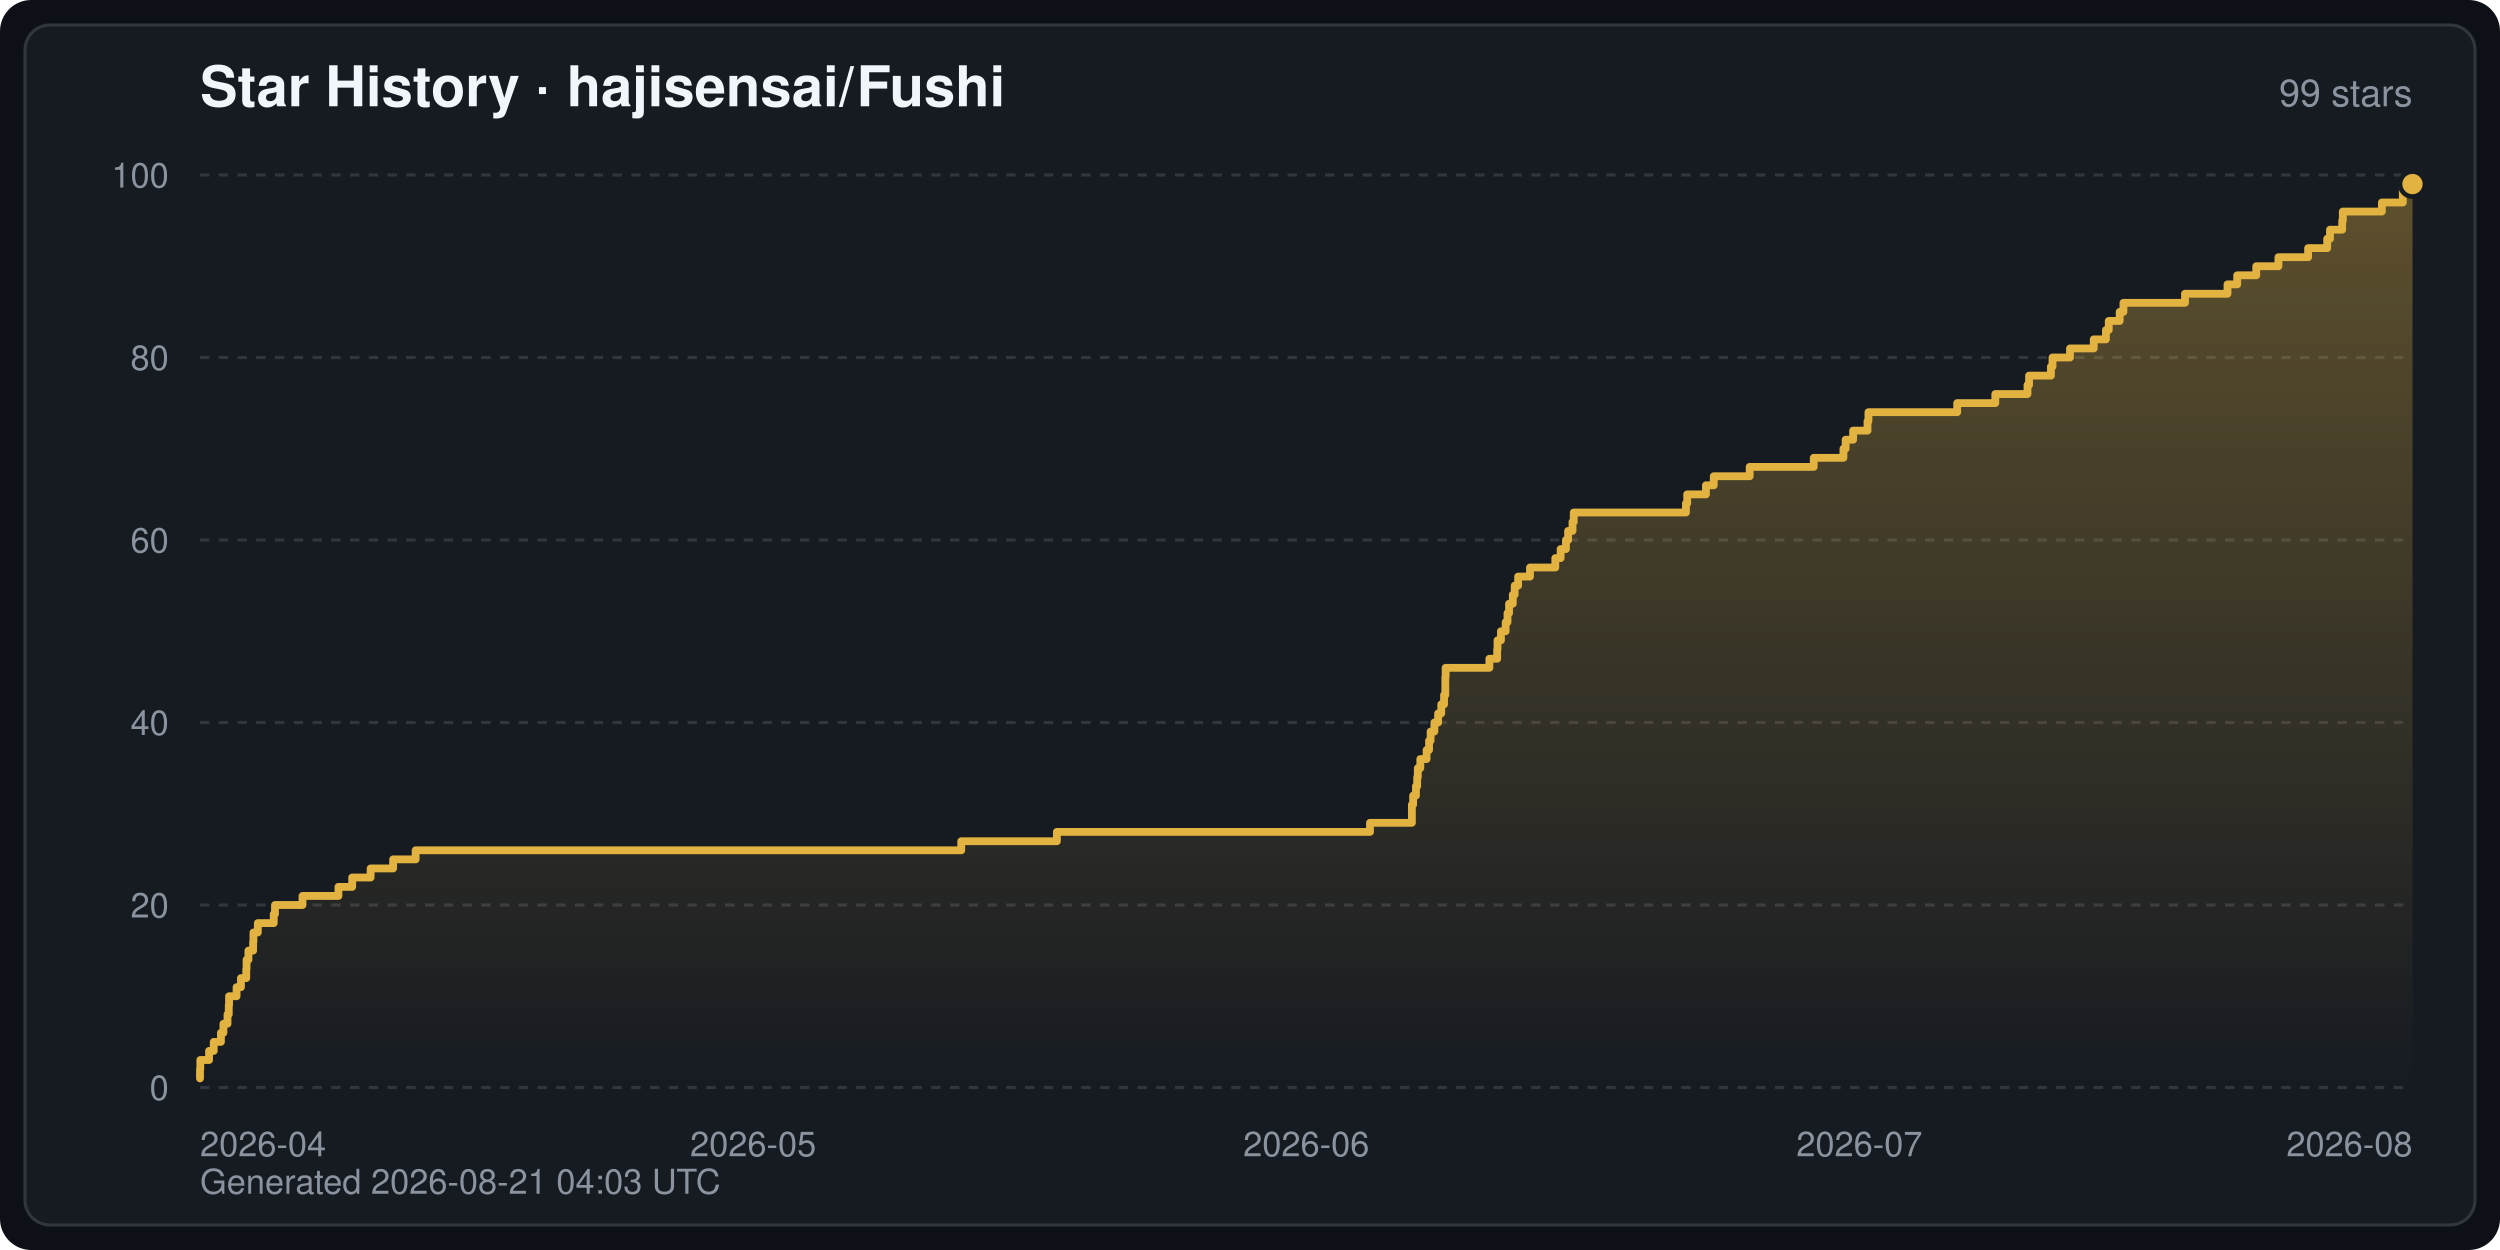
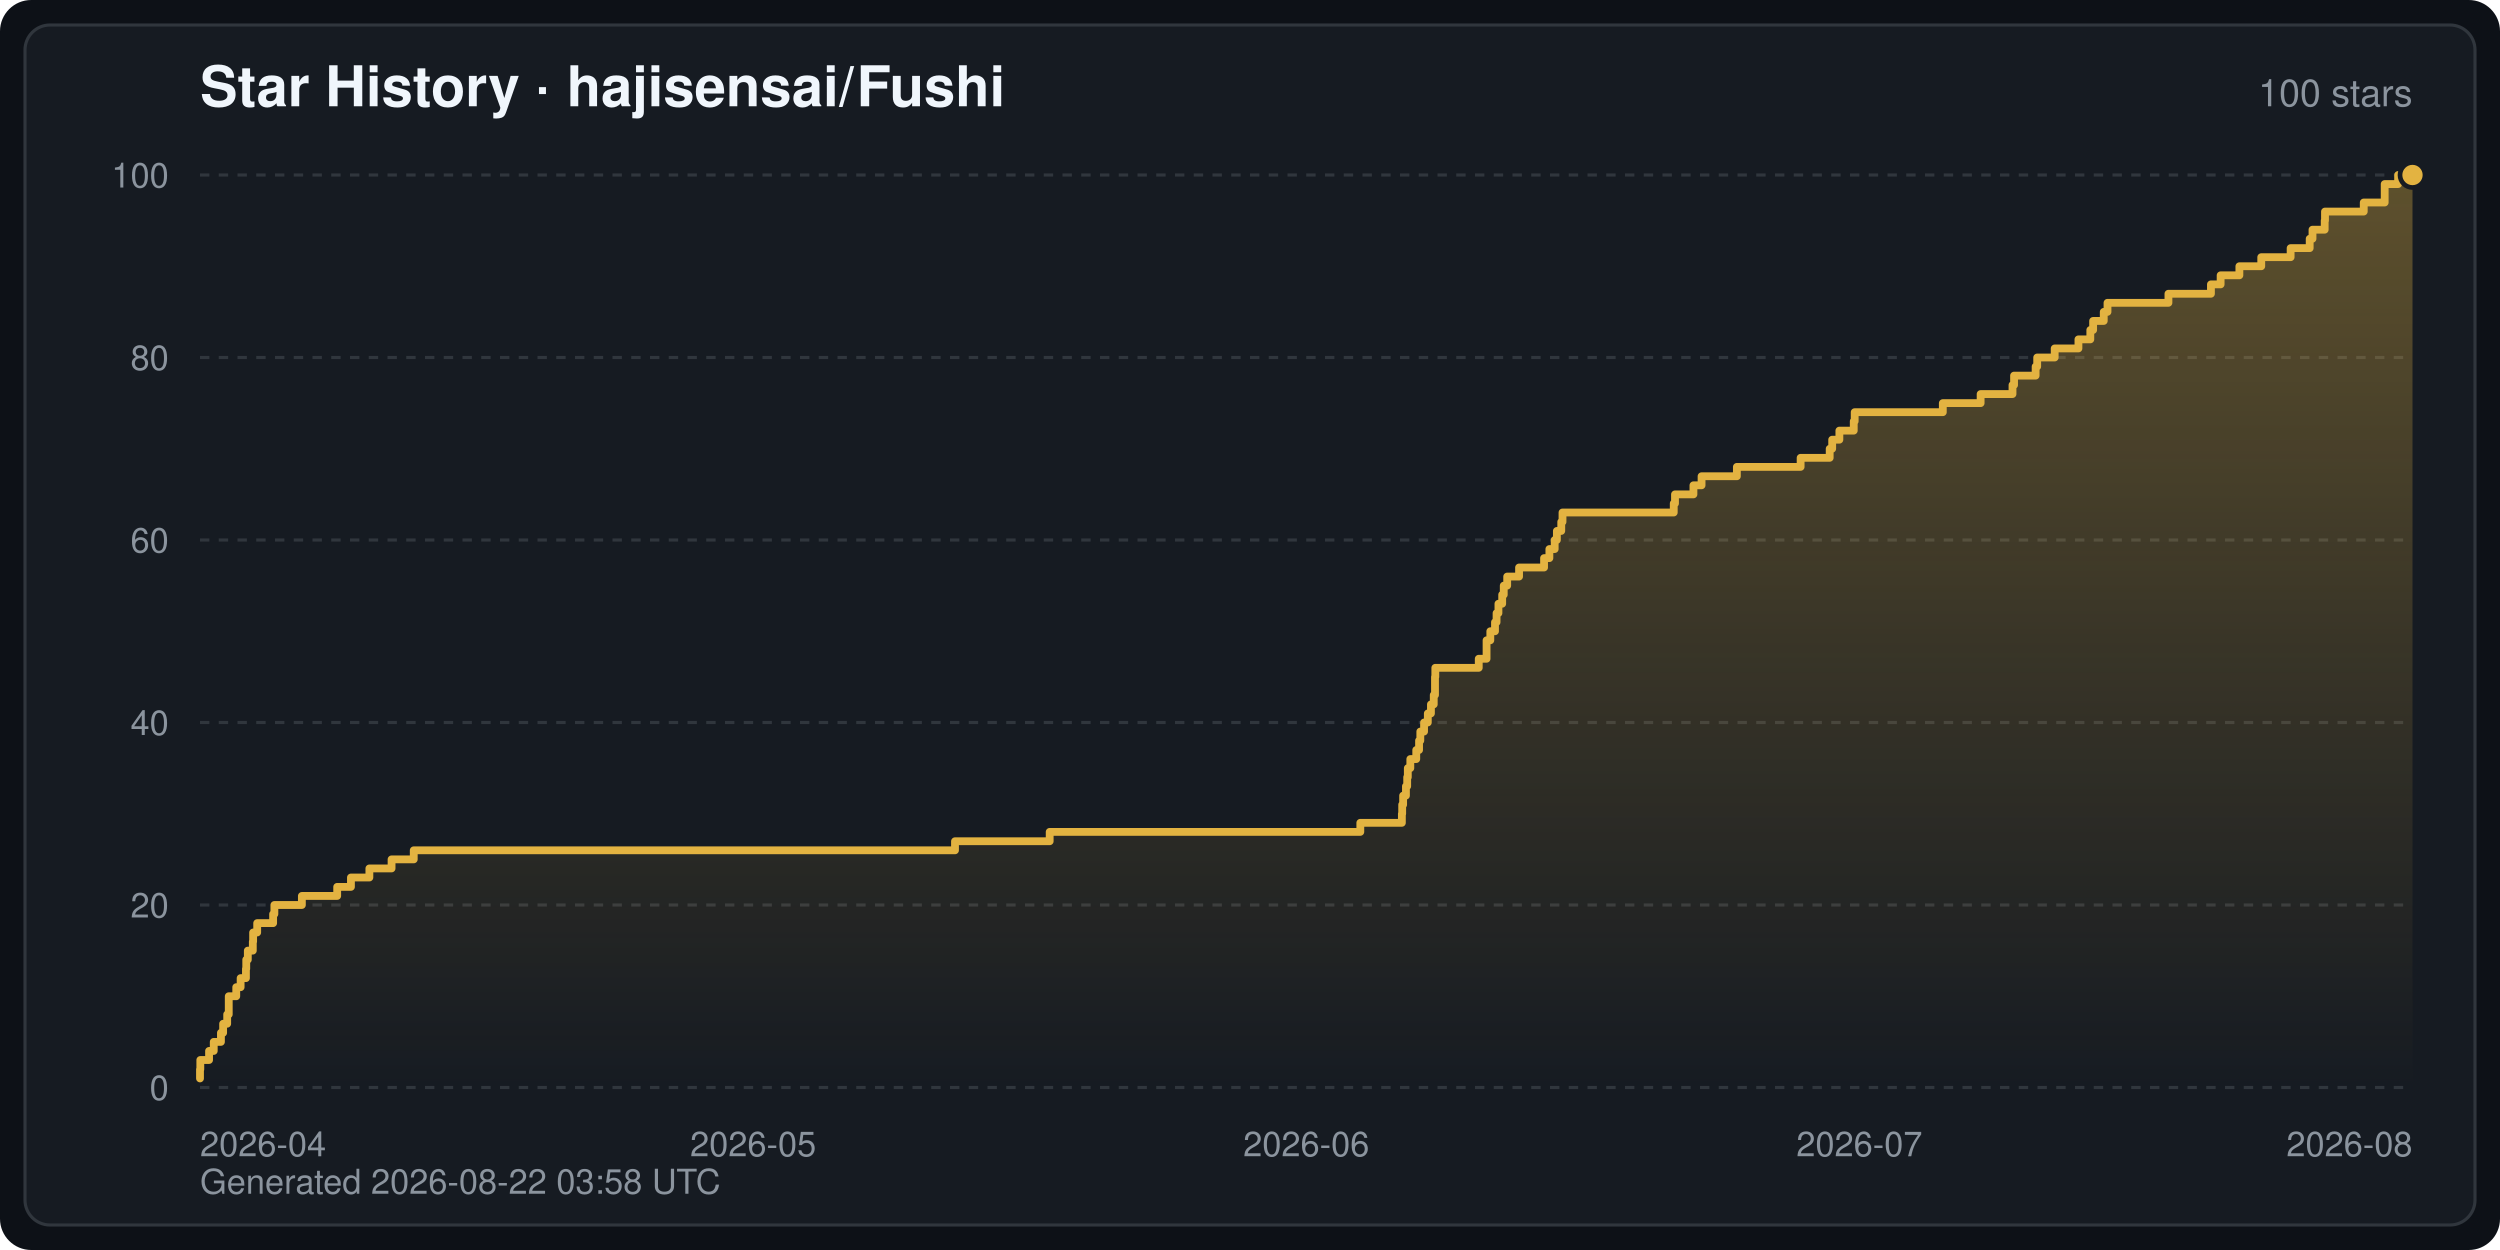
<svg xmlns="http://www.w3.org/2000/svg" width="800" height="400" viewBox="0 0 800 400" font-family="-apple-system,BlinkMacSystemFont,Segoe UI,Helvetica,Arial,sans-serif" role="img" aria-label="Star History · hajisensai/Fushi">
  <defs>
    <linearGradient id="starArea" x1="0" y1="0" x2="0" y2="1">
      <stop offset="0" stop-color="#e3b341" stop-opacity="0.35" />
      <stop offset="1" stop-color="#e3b341" stop-opacity="0" />
    </linearGradient>
  </defs>
  <rect width="800" height="400" rx="10" fill="#0d1117" />
  <rect x="8" y="8" width="784" height="384" rx="8" fill="#161b22" stroke="#30363d" stroke-width="1" />
  <text x="64" y="34" fill="#f0f6fc" font-size="18" font-weight="600">Star History · hajisensai/Fushi</text>
-   <text x="772" y="34" fill="#8b949e" font-size="12" text-anchor="end">99 stars</text>
+   <text x="772" y="34" fill="#8b949e" font-size="12" text-anchor="end">100 stars</text>
  <line x1="64" y1="348.0" x2="772" y2="348.0" stroke="#30363d" stroke-width="1" stroke-dasharray="3 3" />
  <text x="54" y="352.0" fill="#8b949e" font-size="11" text-anchor="end">0</text>
  <line x1="64" y1="289.6" x2="772" y2="289.6" stroke="#30363d" stroke-width="1" stroke-dasharray="3 3" />
  <text x="54" y="293.6" fill="#8b949e" font-size="11" text-anchor="end">20</text>
  <line x1="64" y1="231.2" x2="772" y2="231.2" stroke="#30363d" stroke-width="1" stroke-dasharray="3 3" />
  <text x="54" y="235.2" fill="#8b949e" font-size="11" text-anchor="end">40</text>
  <line x1="64" y1="172.8" x2="772" y2="172.8" stroke="#30363d" stroke-width="1" stroke-dasharray="3 3" />
  <text x="54" y="176.8" fill="#8b949e" font-size="11" text-anchor="end">60</text>
  <line x1="64" y1="114.4" x2="772" y2="114.4" stroke="#30363d" stroke-width="1" stroke-dasharray="3 3" />
  <text x="54" y="118.4" fill="#8b949e" font-size="11" text-anchor="end">80</text>
  <line x1="64" y1="56.0" x2="772" y2="56.0" stroke="#30363d" stroke-width="1" stroke-dasharray="3 3" />
  <text x="54" y="60.0" fill="#8b949e" font-size="11" text-anchor="end">100</text>
  <text x="64.0" y="370.0" fill="#8b949e" font-size="11" text-anchor="start">2026-04</text>
  <text x="241.0" y="370.0" fill="#8b949e" font-size="11" text-anchor="middle">2026-05</text>
  <text x="418.0" y="370.0" fill="#8b949e" font-size="11" text-anchor="middle">2026-06</text>
  <text x="595.0" y="370.0" fill="#8b949e" font-size="11" text-anchor="middle">2026-07</text>
  <text x="772.0" y="370.0" fill="#8b949e" font-size="11" text-anchor="end">2026-08</text>
-   <path d="M64.0,348.0 L64.0,345.1 L64.0,345.1 L64.0,342.2 L64.1,342.2 L64.1,339.2 L66.9,339.2 L66.9,336.3 L68.4,336.3 L68.4,333.4 L70.7,333.4 L70.7,330.5 L71.5,330.5 L71.5,327.6 L72.8,327.6 L72.8,324.6 L73.2,324.6 L73.2,321.7 L73.3,321.7 L73.3,318.8 L75.7,318.8 L75.7,315.9 L77.1,315.9 L77.1,313.0 L78.8,313.0 L78.8,310.0 L78.9,310.0 L78.9,307.1 L79.5,307.1 L79.5,304.2 L81.0,304.2 L81.0,301.3 L81.1,301.3 L81.1,298.4 L82.5,298.4 L82.5,295.4 L87.6,295.4 L87.6,292.5 L88.0,292.5 L88.0,289.6 L96.8,289.6 L96.8,286.7 L108.3,286.7 L108.3,283.8 L112.7,283.8 L112.7,280.8 L118.6,280.8 L118.6,277.9 L125.8,277.9 L125.8,275.0 L133.0,275.0 L133.0,272.1 L307.6,272.1 L307.6,269.2 L338.2,269.2 L338.2,266.2 L438.4,266.2 L438.4,263.3 L451.8,263.3 L451.8,260.4 L451.8,260.4 L451.8,257.5 L452.2,257.5 L452.2,254.6 L453.1,254.6 L453.1,251.6 L453.5,251.6 L453.5,248.7 L453.7,248.7 L453.7,245.8 L454.5,245.8 L454.5,242.9 L456.5,242.9 L456.5,240.0 L457.3,240.0 L457.3,237.0 L457.8,237.0 L457.8,234.1 L459.0,234.1 L459.0,231.2 L460.2,231.2 L460.2,228.3 L461.2,228.3 L461.2,225.4 L462.1,225.4 L462.1,222.4 L462.5,222.4 L462.5,219.5 L462.5,219.5 L462.5,216.6 L462.6,216.6 L462.6,213.7 L476.6,213.7 L476.6,210.8 L479.1,210.8 L479.1,207.8 L479.2,207.8 L479.2,204.9 L480.3,204.9 L480.3,202.0 L481.8,202.0 L481.8,199.1 L482.4,199.1 L482.4,196.2 L482.9,196.2 L482.9,193.2 L484.1,193.2 L484.1,190.3 L484.7,190.3 L484.7,187.4 L485.8,187.4 L485.8,184.5 L489.6,184.5 L489.6,181.6 L497.7,181.6 L497.7,178.6 L499.4,178.6 L499.4,175.7 L501.1,175.7 L501.1,172.8 L501.8,172.8 L501.8,169.9 L503.2,169.9 L503.2,167.0 L503.6,167.0 L503.6,164.0 L539.5,164.0 L539.5,161.1 L539.9,161.1 L539.9,158.2 L545.9,158.2 L545.9,155.3 L548.4,155.3 L548.4,152.4 L559.9,152.4 L559.9,149.4 L580.4,149.4 L580.4,146.5 L589.9,146.5 L589.9,143.6 L590.6,143.6 L590.6,140.7 L593.0,140.7 L593.0,137.8 L597.6,137.8 L597.6,134.8 L597.9,134.8 L597.9,131.9 L626.3,131.9 L626.3,129.0 L638.5,129.0 L638.5,126.1 L648.8,126.1 L648.8,123.2 L649.3,123.2 L649.3,120.2 L656.3,120.2 L656.3,117.3 L656.8,117.3 L656.8,114.4 L662.4,114.4 L662.4,111.5 L670.0,111.5 L670.0,108.6 L673.9,108.6 L673.9,105.6 L674.8,105.6 L674.8,102.7 L678.3,102.7 L678.3,99.8 L679.5,99.8 L679.5,96.9 L699.2,96.9 L699.2,94.0 L712.8,94.0 L712.8,91.0 L715.9,91.0 L715.9,88.1 L722.0,88.1 L722.0,85.2 L729.1,85.2 L729.1,82.3 L738.6,82.3 L738.6,79.4 L744.7,79.4 L744.7,76.4 L745.6,76.4 L745.6,73.5 L749.5,73.5 L749.5,70.6 L749.7,70.6 L749.7,67.7 L762.2,67.7 L762.2,64.8 L768.9,64.8 L768.9,61.8 L768.9,61.8 L768.9,58.9 L772.0,58.9 L772.0,58.9 L772.0,348.0 Z" fill="url(#starArea)" />
-   <polyline points="64.0,345.1 64.0,345.1 64.0,342.2 64.1,342.2 64.1,339.2 66.9,339.2 66.9,336.3 68.4,336.3 68.4,333.4 70.7,333.4 70.7,330.5 71.5,330.5 71.5,327.6 72.8,327.6 72.8,324.6 73.2,324.6 73.2,321.7 73.3,321.7 73.3,318.8 75.7,318.8 75.7,315.9 77.1,315.9 77.1,313.0 78.8,313.0 78.8,310.0 78.9,310.0 78.9,307.1 79.5,307.1 79.5,304.2 81.0,304.2 81.0,301.3 81.1,301.3 81.1,298.4 82.5,298.4 82.5,295.4 87.6,295.4 87.6,292.5 88.0,292.5 88.0,289.6 96.8,289.6 96.8,286.7 108.3,286.7 108.3,283.8 112.7,283.8 112.7,280.8 118.6,280.8 118.6,277.9 125.8,277.9 125.8,275.0 133.0,275.0 133.0,272.1 307.6,272.1 307.6,269.2 338.2,269.2 338.2,266.2 438.4,266.2 438.4,263.3 451.8,263.3 451.8,260.4 451.8,260.4 451.8,257.5 452.2,257.5 452.2,254.6 453.1,254.6 453.1,251.6 453.5,251.6 453.5,248.7 453.7,248.7 453.7,245.8 454.5,245.8 454.5,242.9 456.5,242.9 456.5,240.0 457.3,240.0 457.3,237.0 457.8,237.0 457.8,234.1 459.0,234.1 459.0,231.2 460.2,231.2 460.2,228.3 461.2,228.3 461.2,225.4 462.1,225.4 462.1,222.4 462.5,222.4 462.5,219.5 462.5,219.5 462.5,216.6 462.6,216.6 462.6,213.7 476.6,213.7 476.6,210.8 479.1,210.8 479.1,207.8 479.2,207.8 479.2,204.9 480.3,204.9 480.3,202.0 481.8,202.0 481.8,199.1 482.4,199.1 482.4,196.2 482.9,196.2 482.9,193.2 484.1,193.2 484.1,190.3 484.7,190.3 484.7,187.4 485.8,187.4 485.8,184.5 489.6,184.5 489.6,181.6 497.7,181.6 497.7,178.6 499.4,178.6 499.4,175.7 501.1,175.7 501.1,172.8 501.8,172.8 501.8,169.9 503.2,169.9 503.2,167.0 503.6,167.0 503.6,164.0 539.5,164.0 539.5,161.1 539.9,161.1 539.9,158.2 545.9,158.2 545.9,155.3 548.4,155.3 548.4,152.4 559.9,152.4 559.9,149.4 580.4,149.4 580.4,146.5 589.9,146.5 589.9,143.6 590.6,143.6 590.6,140.7 593.0,140.7 593.0,137.8 597.6,137.8 597.6,134.8 597.9,134.8 597.9,131.9 626.3,131.9 626.3,129.0 638.5,129.0 638.5,126.1 648.8,126.1 648.8,123.2 649.3,123.2 649.3,120.2 656.3,120.2 656.3,117.3 656.8,117.3 656.8,114.4 662.4,114.4 662.4,111.5 670.0,111.5 670.0,108.6 673.9,108.6 673.9,105.6 674.8,105.6 674.8,102.7 678.3,102.7 678.3,99.8 679.5,99.8 679.5,96.9 699.2,96.9 699.2,94.0 712.8,94.0 712.8,91.0 715.9,91.0 715.9,88.1 722.0,88.1 722.0,85.2 729.1,85.2 729.1,82.3 738.6,82.3 738.6,79.4 744.7,79.4 744.7,76.4 745.6,76.4 745.6,73.5 749.5,73.5 749.5,70.6 749.7,70.6 749.7,67.7 762.2,67.7 762.2,64.8 768.9,64.8 768.9,61.8 768.9,61.8 768.9,58.9 772.0,58.9 772.0,58.9" fill="none" stroke="#e3b341" stroke-width="2.5" stroke-linejoin="round" stroke-linecap="round" />
-   <circle cx="772.0" cy="58.9" r="4" fill="#e3b341" stroke="#161b22" stroke-width="1.5" />
-   <text x="64" y="382" fill="#8b949e" font-size="11">Generated 2026-08-21 04:03 UTC</text>
+   <path d="M64.0,348.0 L64.0,345.1 L64.0,345.1 L64.0,342.2 L64.1,342.2 L64.1,339.2 L66.9,339.2 L66.9,336.3 L68.4,336.3 L68.4,333.4 L70.7,333.4 L70.7,330.5 L71.4,330.5 L71.4,327.6 L72.7,327.6 L72.7,324.6 L73.2,324.6 L73.2,321.7 L73.2,321.7 L73.2,318.8 L75.6,318.8 L75.6,315.9 L77.0,315.9 L77.0,313.0 L78.7,313.0 L78.7,310.0 L78.8,310.0 L78.8,307.1 L79.3,307.1 L79.3,304.2 L80.9,304.2 L80.9,301.3 L81.0,301.3 L81.0,298.4 L82.3,298.4 L82.3,295.4 L87.4,295.4 L87.4,292.5 L87.8,292.5 L87.8,289.6 L96.6,289.6 L96.6,286.7 L107.9,286.7 L107.9,283.8 L112.3,283.8 L112.3,280.8 L118.2,280.8 L118.2,277.9 L125.3,277.9 L125.3,275.0 L132.4,275.0 L132.4,272.1 L305.6,272.1 L305.6,269.2 L335.9,269.2 L335.9,266.2 L435.3,266.2 L435.3,263.3 L448.6,263.3 L448.6,260.4 L448.7,260.4 L448.7,257.5 L449.0,257.5 L449.0,254.6 L449.9,254.6 L449.9,251.6 L450.3,251.6 L450.3,248.7 L450.5,248.7 L450.5,245.8 L451.3,245.8 L451.3,242.9 L453.2,242.9 L453.2,240.0 L454.1,240.0 L454.1,237.0 L454.5,237.0 L454.5,234.1 L455.7,234.1 L455.7,231.2 L456.9,231.2 L456.9,228.3 L457.9,228.3 L457.9,225.4 L458.8,225.4 L458.8,222.4 L459.2,222.4 L459.2,219.5 L459.2,219.5 L459.2,216.6 L459.3,216.6 L459.3,213.7 L473.2,213.7 L473.2,210.8 L475.7,210.8 L475.7,207.8 L475.7,207.8 L475.7,204.9 L476.9,204.9 L476.9,202.0 L478.4,202.0 L478.4,199.1 L478.9,199.1 L478.9,196.2 L479.5,196.2 L479.5,193.2 L480.7,193.2 L480.7,190.3 L481.2,190.3 L481.2,187.4 L482.3,187.4 L482.3,184.5 L486.1,184.5 L486.1,181.6 L494.1,181.6 L494.1,178.6 L495.8,178.6 L495.8,175.7 L497.5,175.7 L497.5,172.8 L498.2,172.8 L498.2,169.9 L499.6,169.9 L499.6,167.0 L500.0,167.0 L500.0,164.0 L535.6,164.0 L535.6,161.1 L536.0,161.1 L536.0,158.2 L541.9,158.2 L541.9,155.3 L544.5,155.3 L544.5,152.4 L555.8,152.4 L555.8,149.4 L576.2,149.4 L576.2,146.5 L585.5,146.5 L585.5,143.6 L586.3,143.6 L586.3,140.7 L588.6,140.7 L588.6,137.8 L593.2,137.8 L593.2,134.8 L593.5,134.8 L593.5,131.9 L621.7,131.9 L621.7,129.0 L633.8,129.0 L633.8,126.1 L644.0,126.1 L644.0,123.2 L644.5,123.2 L644.5,120.2 L651.4,120.2 L651.4,117.3 L651.9,117.3 L651.9,114.4 L657.5,114.4 L657.5,111.5 L665.1,111.5 L665.1,108.6 L668.9,108.6 L668.9,105.6 L669.8,105.6 L669.8,102.7 L673.2,102.7 L673.2,99.8 L674.4,99.8 L674.4,96.9 L693.9,96.9 L693.9,94.0 L707.5,94.0 L707.5,91.0 L710.6,91.0 L710.6,88.1 L716.6,88.1 L716.6,85.2 L723.6,85.2 L723.6,82.3 L733.0,82.3 L733.0,79.4 L739.1,79.4 L739.1,76.4 L740.0,76.4 L740.0,73.5 L743.9,73.5 L743.9,70.6 L744.0,70.6 L744.0,67.7 L756.4,67.7 L756.4,64.8 L763.1,64.8 L763.1,61.8 L763.1,61.8 L763.1,58.9 L767.4,58.9 L767.4,56.0 L772.0,56.0 L772.0,56.0 L772.0,348.0 Z" fill="url(#starArea)" />
+   <polyline points="64.0,345.1 64.0,345.1 64.0,342.2 64.1,342.2 64.1,339.2 66.9,339.2 66.9,336.3 68.4,336.3 68.4,333.4 70.7,333.4 70.7,330.5 71.4,330.5 71.4,327.6 72.7,327.6 72.7,324.6 73.2,324.6 73.2,321.7 73.2,321.7 73.2,318.8 75.6,318.8 75.6,315.9 77.0,315.9 77.0,313.0 78.7,313.0 78.7,310.0 78.8,310.0 78.8,307.1 79.3,307.1 79.3,304.2 80.9,304.2 80.9,301.3 81.0,301.3 81.0,298.4 82.3,298.4 82.3,295.4 87.4,295.4 87.4,292.5 87.8,292.5 87.8,289.6 96.6,289.6 96.6,286.7 107.9,286.7 107.9,283.8 112.3,283.8 112.3,280.8 118.2,280.8 118.2,277.9 125.3,277.9 125.3,275.0 132.4,275.0 132.4,272.1 305.6,272.1 305.6,269.2 335.9,269.2 335.9,266.2 435.3,266.2 435.3,263.3 448.6,263.3 448.6,260.4 448.7,260.4 448.7,257.5 449.0,257.5 449.0,254.6 449.9,254.6 449.9,251.6 450.3,251.6 450.3,248.7 450.5,248.7 450.5,245.8 451.3,245.8 451.3,242.9 453.2,242.9 453.2,240.0 454.1,240.0 454.1,237.0 454.5,237.0 454.5,234.1 455.7,234.1 455.7,231.2 456.9,231.2 456.9,228.3 457.9,228.3 457.9,225.4 458.8,225.4 458.8,222.4 459.2,222.4 459.2,219.5 459.2,219.5 459.2,216.6 459.3,216.6 459.3,213.7 473.2,213.7 473.2,210.8 475.7,210.8 475.7,207.8 475.7,207.8 475.7,204.9 476.9,204.9 476.9,202.0 478.4,202.0 478.4,199.1 478.9,199.1 478.9,196.2 479.5,196.2 479.5,193.2 480.7,193.2 480.7,190.3 481.2,190.3 481.2,187.4 482.3,187.4 482.3,184.5 486.1,184.5 486.1,181.6 494.1,181.6 494.1,178.6 495.8,178.6 495.8,175.7 497.5,175.7 497.5,172.8 498.2,172.8 498.2,169.9 499.6,169.9 499.6,167.0 500.0,167.0 500.0,164.0 535.6,164.0 535.6,161.1 536.0,161.1 536.0,158.2 541.9,158.2 541.9,155.3 544.5,155.3 544.5,152.4 555.8,152.4 555.8,149.4 576.2,149.4 576.2,146.5 585.5,146.5 585.5,143.6 586.3,143.6 586.3,140.7 588.6,140.7 588.6,137.8 593.2,137.8 593.2,134.8 593.5,134.8 593.5,131.9 621.7,131.9 621.7,129.0 633.8,129.0 633.8,126.1 644.0,126.1 644.0,123.2 644.5,123.2 644.5,120.2 651.4,120.2 651.4,117.3 651.9,117.3 651.9,114.4 657.5,114.4 657.5,111.5 665.1,111.5 665.1,108.6 668.9,108.6 668.9,105.6 669.8,105.6 669.8,102.7 673.2,102.7 673.2,99.8 674.4,99.8 674.4,96.9 693.9,96.9 693.9,94.0 707.5,94.0 707.5,91.0 710.6,91.0 710.6,88.1 716.6,88.1 716.6,85.2 723.6,85.2 723.6,82.3 733.0,82.3 733.0,79.4 739.1,79.4 739.1,76.4 740.0,76.4 740.0,73.5 743.9,73.5 743.9,70.6 744.0,70.6 744.0,67.7 756.4,67.7 756.4,64.8 763.1,64.8 763.1,61.8 763.1,61.8 763.1,58.9 767.4,58.9 767.4,56.0 772.0,56.0 772.0,56.0" fill="none" stroke="#e3b341" stroke-width="2.5" stroke-linejoin="round" stroke-linecap="round" />
+   <circle cx="772.0" cy="56.0" r="4" fill="#e3b341" stroke="#161b22" stroke-width="1.5" />
+   <text x="64" y="382" fill="#8b949e" font-size="11">Generated 2026-08-22 03:58 UTC</text>
</svg>
